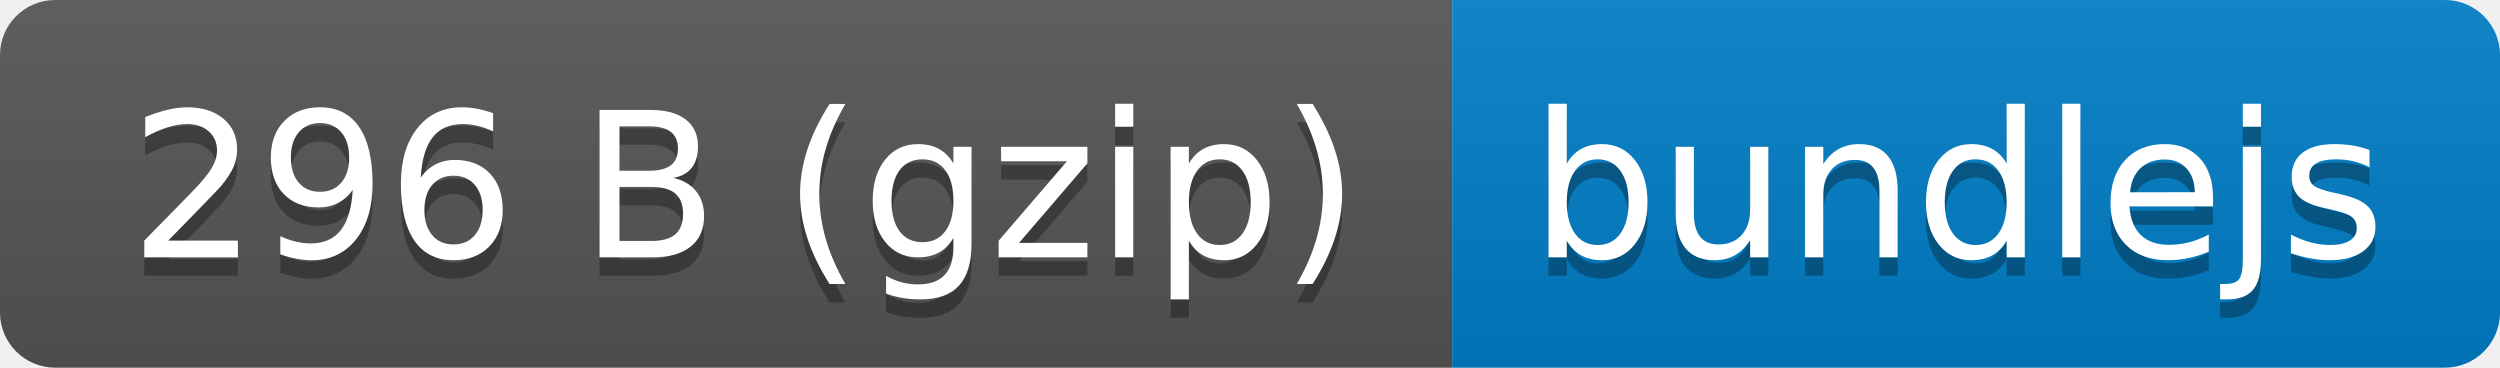
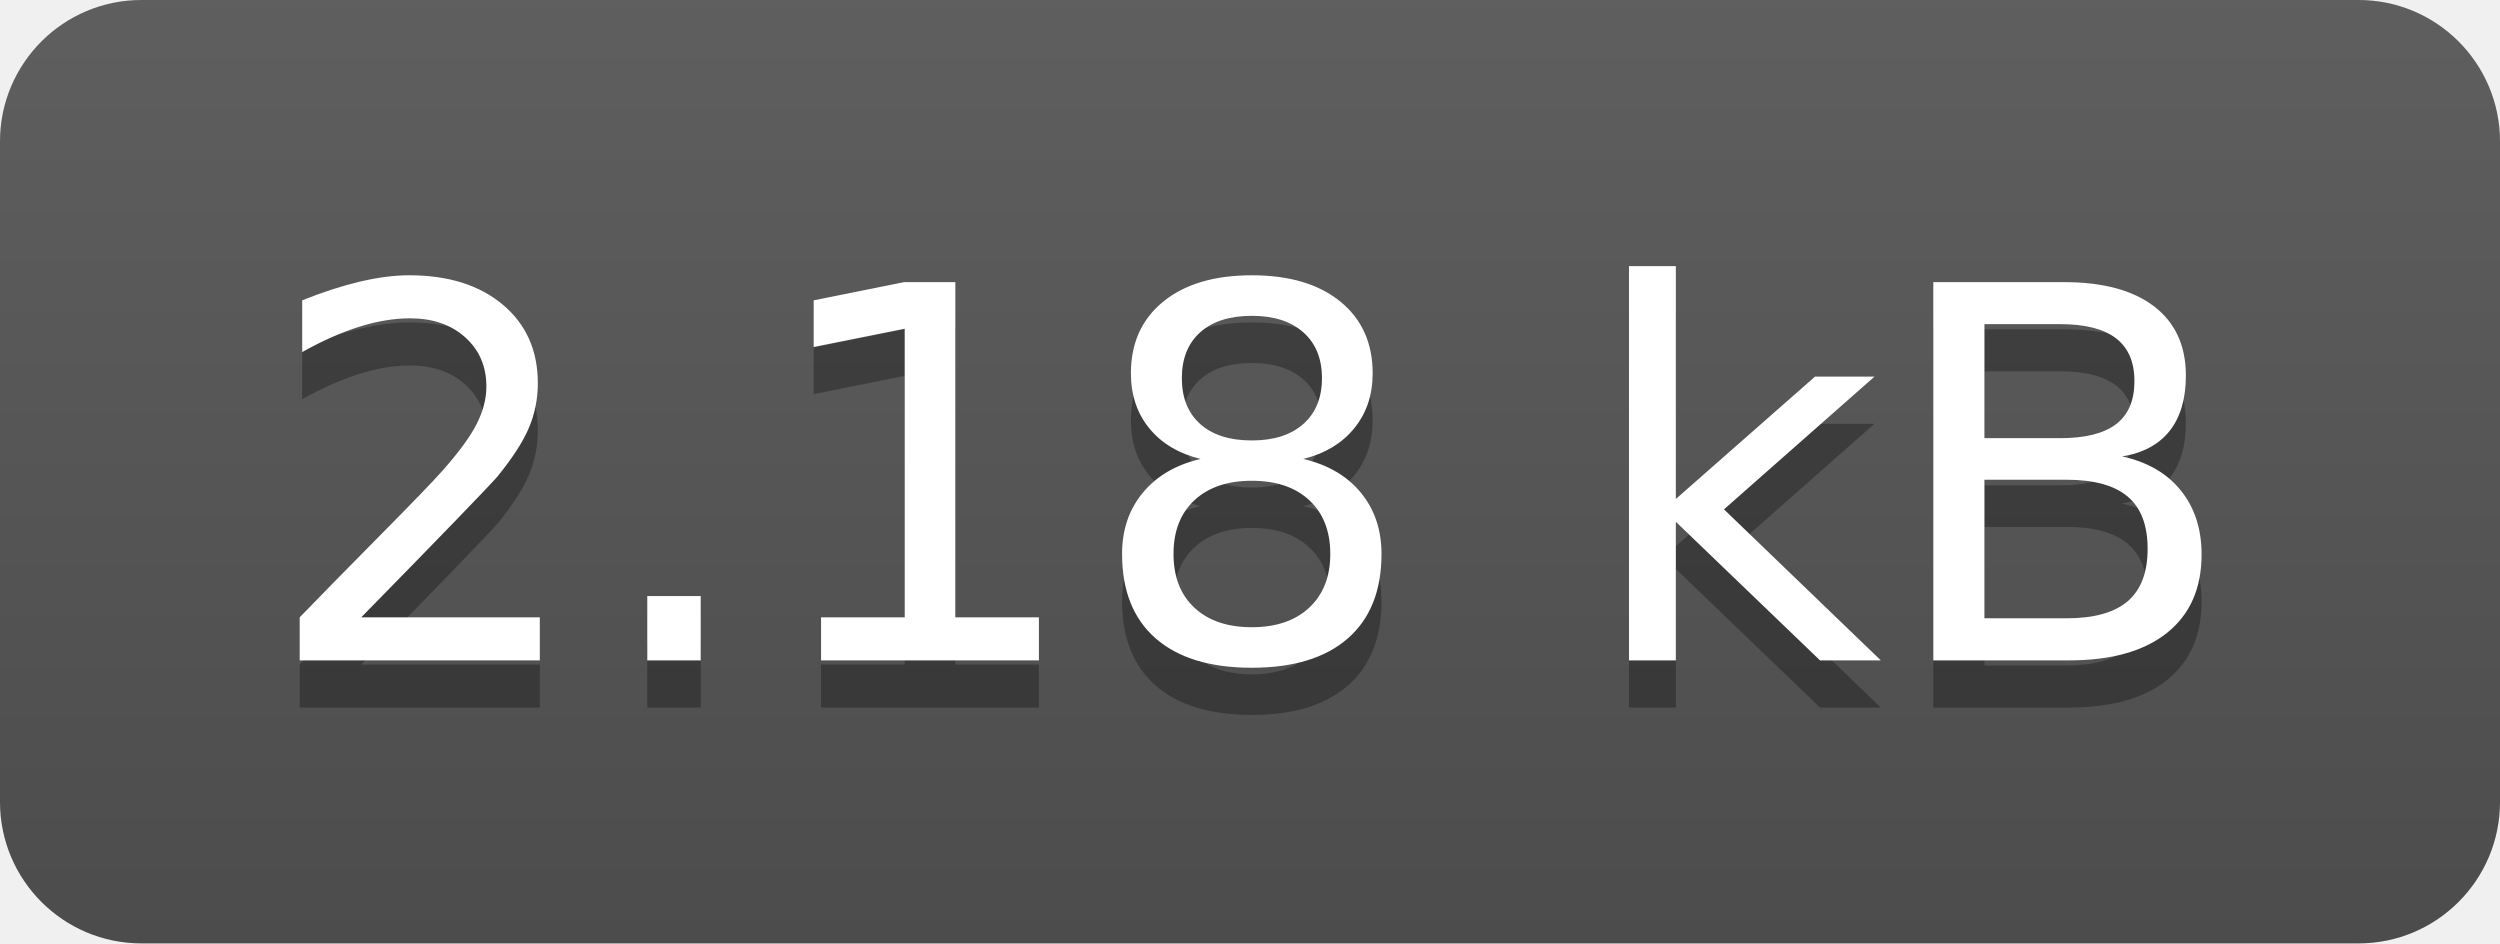
- <svg xmlns="http://www.w3.org/2000/svg" xmlns:xlink="http://www.w3.org/1999/xlink" width="136" height="20" role="img" aria-label="296 B (gzip): bundlejs">
-   <a target="_blank" xlink:href="https://bundlejs.com/?q=alloyfinger&amp;badge=">
-     <linearGradient id="s" x2="0" y2="100%">
-       <stop offset="0" stop-color="#bbb" stop-opacity=".1" />
-       <stop offset="1" stop-opacity=".1" />
-     </linearGradient>
-     <clipPath id="r">
-       <rect width="136" height="20" rx="3" fill="#fff" />
-     </clipPath>
-     <g clip-path="url(#r)">
-       <rect width="79" height="20" fill="#555" />
-       <rect x="79" width="57" height="20" fill="#007ec6" />
-       <rect width="136" height="20" fill="url(#s)" />
-     </g>
-     <g fill="#fff" text-anchor="middle" font-family="Verdana,Geneva,DejaVu Sans,sans-serif" text-rendering="geometricPrecision" font-size="110">
-       <text aria-hidden="true" x="405" y="150" fill="#010101" fill-opacity=".3" transform="scale(.1)" textLength="690">296 B (gzip)</text>
-       <text x="405" y="140" transform="scale(.1)" fill="#fff" textLength="690">296 B (gzip)</text>
-       <text aria-hidden="true" x="1065" y="150" fill="#010101" fill-opacity=".3" transform="scale(.1)" textLength="470">bundlejs</text>
-       <text x="1065" y="140" transform="scale(.1)" fill="#fff" textLength="470">bundlejs</text>
-     </g>
-   </a>
+ <svg xmlns="http://www.w3.org/2000/svg" width="53" height="20" role="img" aria-label="2.18 kB">
+   <linearGradient id="s" x2="0" y2="100%">
+     <stop offset="0" stop-color="#bbb" stop-opacity=".1" />
+     <stop offset="1" stop-opacity=".1" />
+   </linearGradient>
+   <clipPath id="r">
+     <rect width="53" height="20" rx="3" fill="#fff" />
+   </clipPath>
+   <g clip-path="url(#r)">
+     <rect width="0" height="20" fill="#555" />
+     <rect x="0" width="53" height="20" fill="#555" />
+     <rect width="53" height="20" fill="url(#s)" />
+   </g>
+   <g fill="#fff" text-anchor="middle" font-family="Verdana,Geneva,DejaVu Sans,sans-serif" text-rendering="geometricPrecision" font-size="110">
+     <text aria-hidden="true" x="265" y="150" fill="#010101" fill-opacity=".3" transform="scale(.1)" textLength="430">2.18 kB</text>
+     <text x="265" y="140" transform="scale(.1)" fill="#fff" textLength="430">2.18 kB</text>
+   </g>
</svg>
